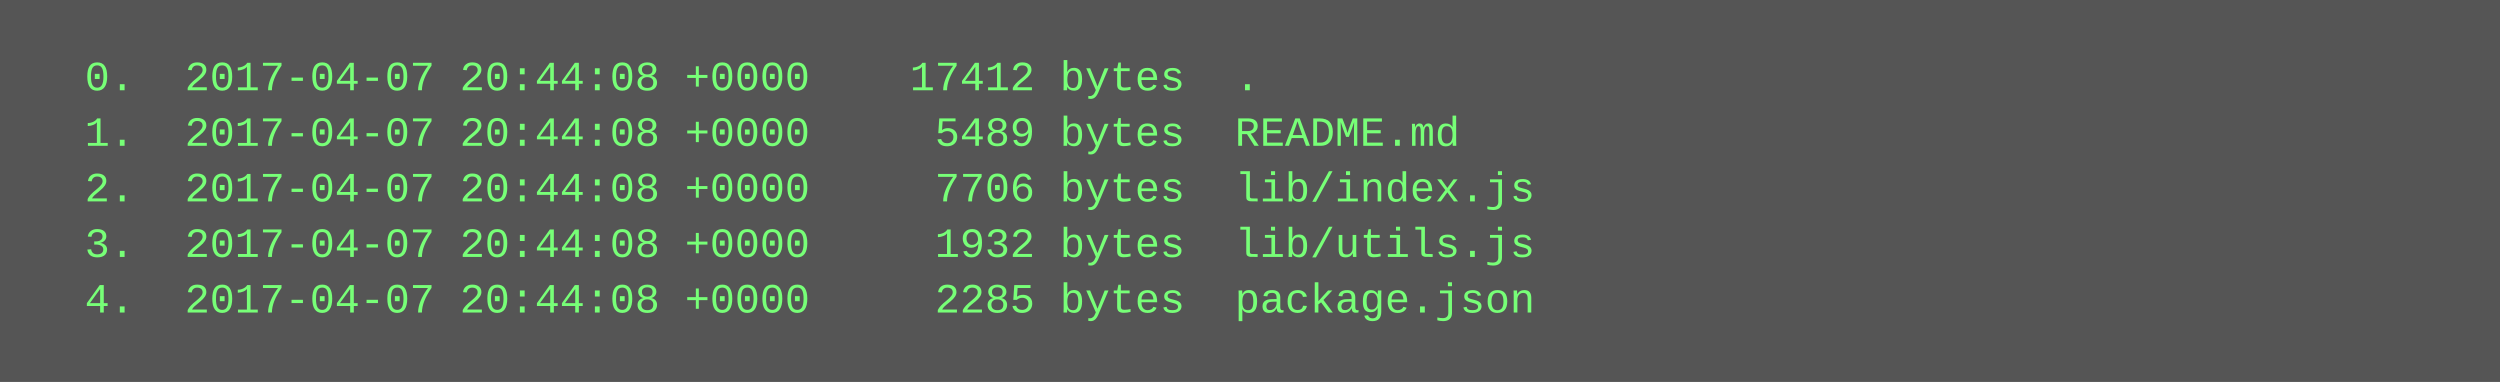
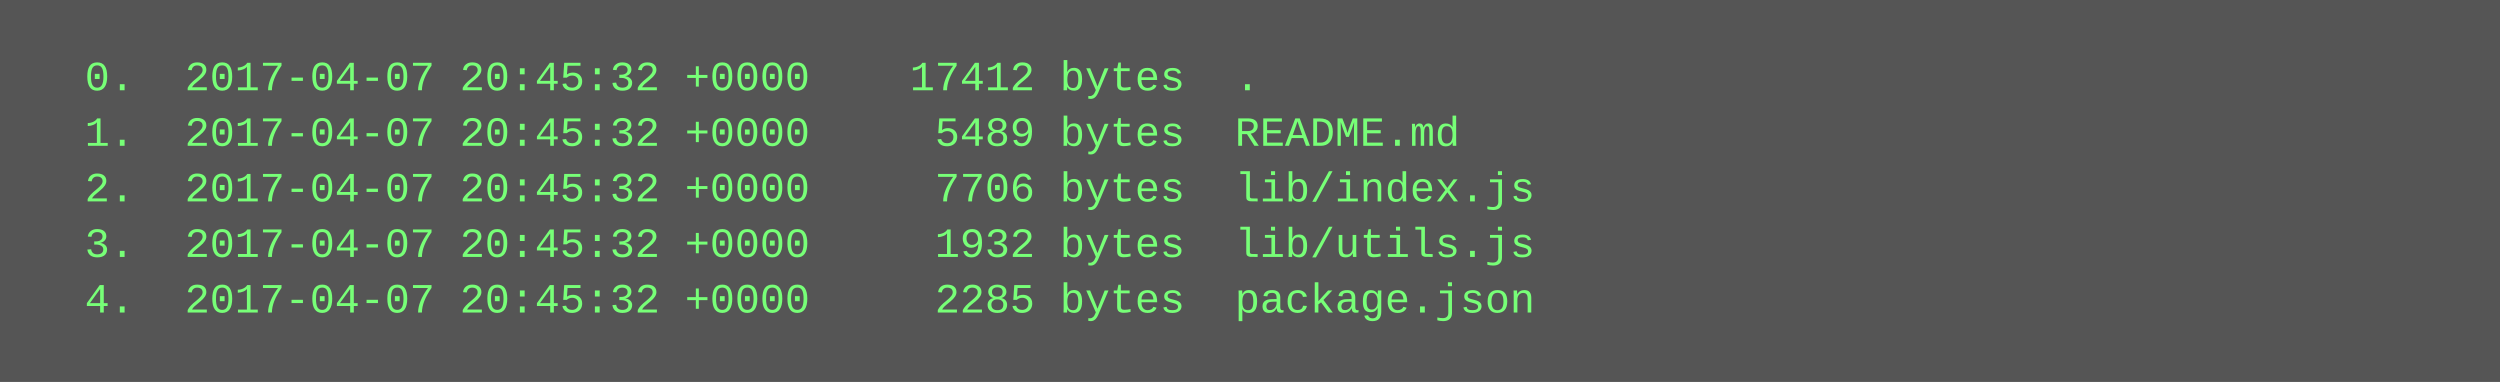
<svg xmlns="http://www.w3.org/2000/svg" height="110" width="720">
  <rect height="110" fill="#555" width="720" />
  <text fill="#7f7" font-family="Courier New" font-size="12" xml:space="preserve">
-     <tspan x="10" y="26">  0.  2017-04-07 20:44:08 +0000    17412 bytes  .</tspan>
-     <tspan x="10" y="42">  1.  2017-04-07 20:44:08 +0000     5489 bytes  README.md</tspan>
-     <tspan x="10" y="58">  2.  2017-04-07 20:44:08 +0000     7706 bytes  lib/index.js</tspan>
-     <tspan x="10" y="74">  3.  2017-04-07 20:44:08 +0000     1932 bytes  lib/utils.js</tspan>
-     <tspan x="10" y="90">  4.  2017-04-07 20:44:08 +0000     2285 bytes  package.json</tspan>
+     <tspan x="10" y="26">  0.  2017-04-07 20:45:32 +0000    17412 bytes  .</tspan>
+     <tspan x="10" y="42">  1.  2017-04-07 20:45:32 +0000     5489 bytes  README.md</tspan>
+     <tspan x="10" y="58">  2.  2017-04-07 20:45:32 +0000     7706 bytes  lib/index.js</tspan>
+     <tspan x="10" y="74">  3.  2017-04-07 20:45:32 +0000     1932 bytes  lib/utils.js</tspan>
+     <tspan x="10" y="90">  4.  2017-04-07 20:45:32 +0000     2285 bytes  package.json</tspan>
  </text>
</svg>
